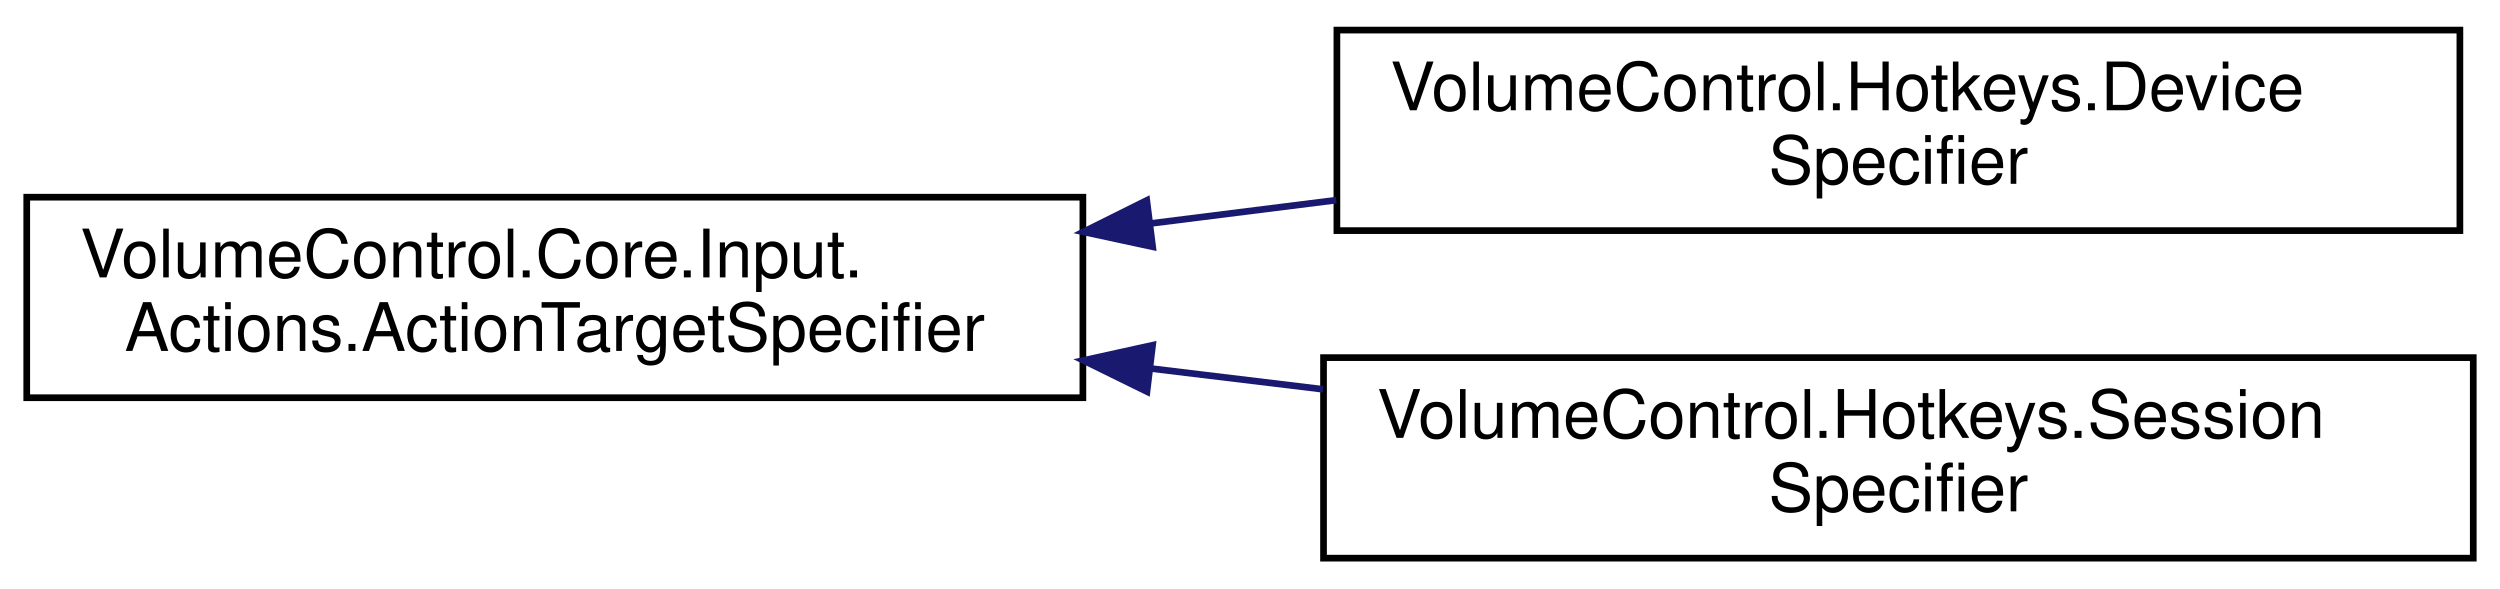
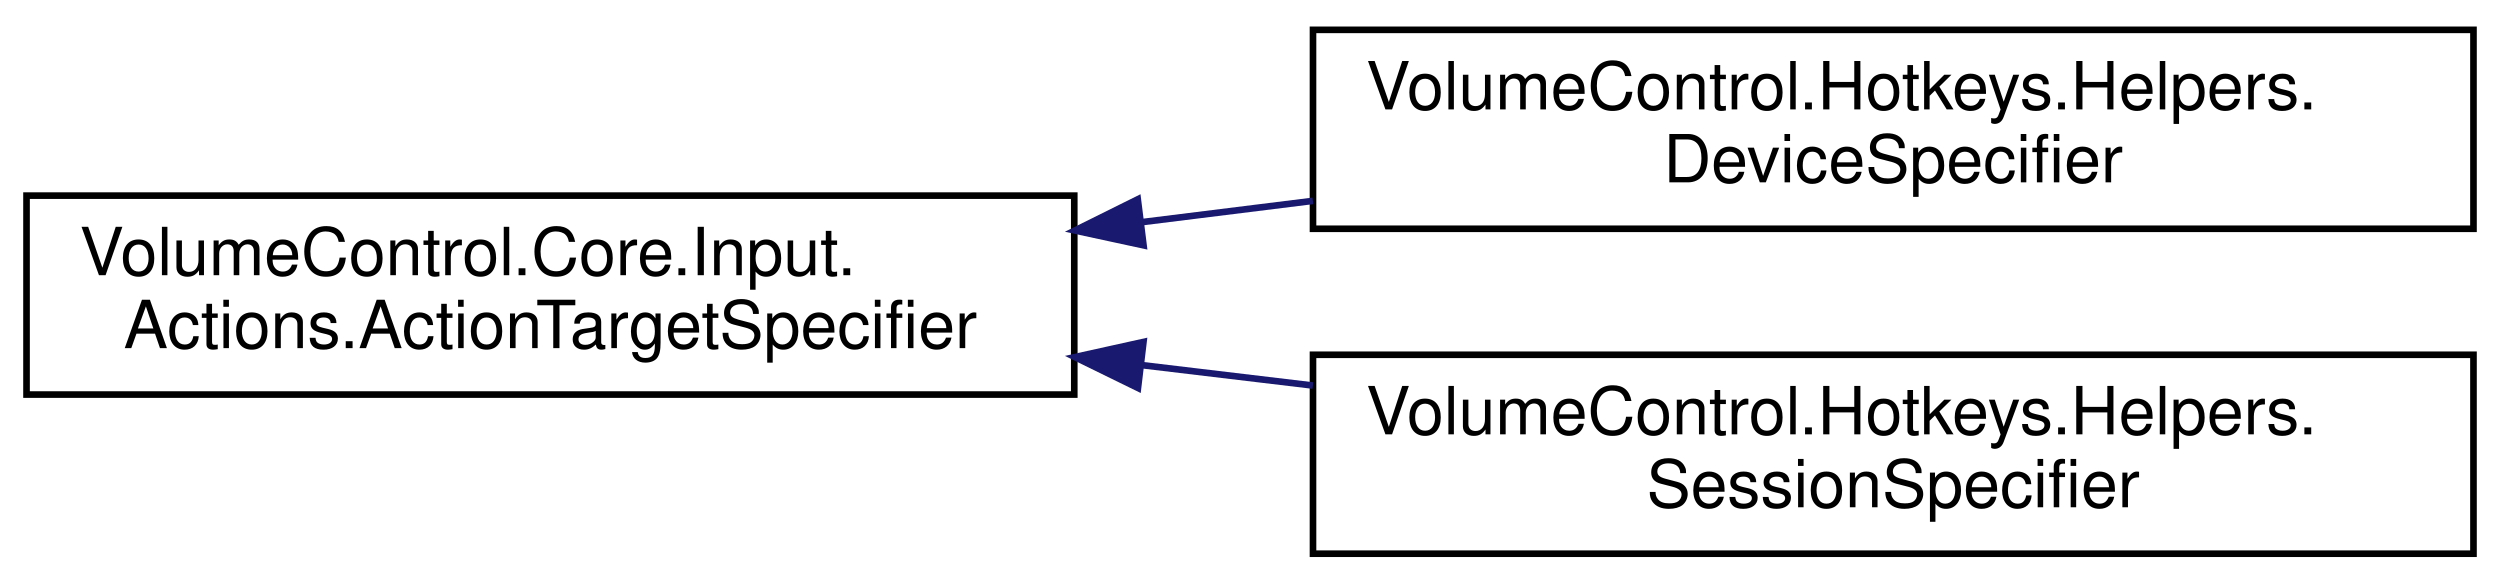
- <svg xmlns="http://www.w3.org/2000/svg" xmlns:xlink="http://www.w3.org/1999/xlink" width="374pt" height="88pt" viewBox="0.00 0.00 374.00 88.00">
+ <svg xmlns="http://www.w3.org/2000/svg" xmlns:xlink="http://www.w3.org/1999/xlink" width="377pt" height="88pt" viewBox="0.00 0.00 377.00 88.00">
  <g id="graph0" class="graph" transform="scale(1 1) rotate(0) translate(4 84)">
    <g id="node1" class="node">
      <g id="a_node1">
-         <a xlink:href="class_volume_control_1_1_core_1_1_input_1_1_actions_1_1_action_target_specifier.html" target="_top" xlink:title=" ">
+         <a xlink:href="class_volume_control_1_1_core_1_1_input_1_1_actions_1_1_action_target_specifier.html" target="_top" xlink:title="Specifies a target of a hotkey action.">
          <polygon fill="none" stroke="black" points="0,-24.5 0,-54.5 158,-54.5 158,-24.5 0,-24.5" />
          <text text-anchor="start" x="8" y="-42.5" font-family="Helvetica,sans-Serif" font-size="10.00">VolumeControl.Core.Input.</text>
          <text text-anchor="middle" x="79" y="-31.5" font-family="Helvetica,sans-Serif" font-size="10.00">Actions.ActionTargetSpecifier</text>
        </a>
      </g>
    </g>
    <g id="node2" class="node">
      <g id="a_node2">
-         <a xlink:href="class_volume_control_1_1_hotkeys_1_1_device_specifier.html" target="_top" xlink:title=" ">
-           <polygon fill="none" stroke="black" points="196,-49.5 196,-79.5 364,-79.5 364,-49.5 196,-49.5" />
-           <text text-anchor="start" x="204" y="-67.5" font-family="Helvetica,sans-Serif" font-size="10.00">VolumeControl.Hotkeys.Device</text>
-           <text text-anchor="middle" x="280" y="-56.5" font-family="Helvetica,sans-Serif" font-size="10.00">Specifier</text>
+         <a xlink:href="class_volume_control_1_1_hotkeys_1_1_helpers_1_1_device_specifier.html" target="_top" xlink:title="Used to specify AudioDevice targets for hotkey actions.">
+           <polygon fill="none" stroke="black" points="194,-49.5 194,-79.5 369,-79.5 369,-49.5 194,-49.5" />
+           <text text-anchor="start" x="202" y="-67.5" font-family="Helvetica,sans-Serif" font-size="10.00">VolumeControl.Hotkeys.Helpers.</text>
+           <text text-anchor="middle" x="281.5" y="-56.5" font-family="Helvetica,sans-Serif" font-size="10.00">DeviceSpecifier</text>
        </a>
      </g>
    </g>
    <g id="edge1" class="edge">
-       <path fill="none" stroke="midnightblue" d="M168.05,-50.56C177.31,-51.72 186.7,-52.9 195.9,-54.06" />
-       <polygon fill="midnightblue" stroke="midnightblue" points="168.44,-47.08 158.08,-49.31 167.56,-54.03 168.44,-47.08" />
+       <path fill="none" stroke="midnightblue" d="M168.11,-50.49C176.7,-51.56 185.41,-52.64 193.98,-53.71" />
+       <polygon fill="midnightblue" stroke="midnightblue" points="168.45,-47 158.09,-49.24 167.58,-53.95 168.45,-47" />
    </g>
    <g id="node3" class="node">
      <g id="a_node3">
-         <a xlink:href="class_volume_control_1_1_hotkeys_1_1_session_specifier.html" target="_top" xlink:title=" ">
-           <polygon fill="none" stroke="black" points="194,-0.5 194,-30.5 366,-30.5 366,-0.5 194,-0.5" />
-           <text text-anchor="start" x="202" y="-18.5" font-family="Helvetica,sans-Serif" font-size="10.00">VolumeControl.Hotkeys.Session</text>
-           <text text-anchor="middle" x="280" y="-7.5" font-family="Helvetica,sans-Serif" font-size="10.00">Specifier</text>
+         <a xlink:href="class_volume_control_1_1_hotkeys_1_1_helpers_1_1_session_specifier.html" target="_top" xlink:title="Used to specify AudioSession targets for hotkey actions.">
+           <polygon fill="none" stroke="black" points="194,-0.5 194,-30.5 369,-30.5 369,-0.5 194,-0.5" />
+           <text text-anchor="start" x="202" y="-18.5" font-family="Helvetica,sans-Serif" font-size="10.00">VolumeControl.Hotkeys.Helpers.</text>
+           <text text-anchor="middle" x="281.5" y="-7.5" font-family="Helvetica,sans-Serif" font-size="10.00">SessionSpecifier</text>
        </a>
      </g>
    </g>
    <g id="edge2" class="edge">
-       <path fill="none" stroke="midnightblue" d="M168.09,-28.88C176.67,-27.84 185.36,-26.79 193.92,-25.76" />
-       <polygon fill="midnightblue" stroke="midnightblue" points="167.59,-25.41 158.08,-30.08 168.43,-32.36 167.59,-25.41" />
+       <path fill="none" stroke="midnightblue" d="M168.11,-28.95C176.7,-27.93 185.41,-26.88 193.98,-25.86" />
+       <polygon fill="midnightblue" stroke="midnightblue" points="167.61,-25.49 158.09,-30.15 168.44,-32.44 167.61,-25.49" />
    </g>
  </g>
</svg>
